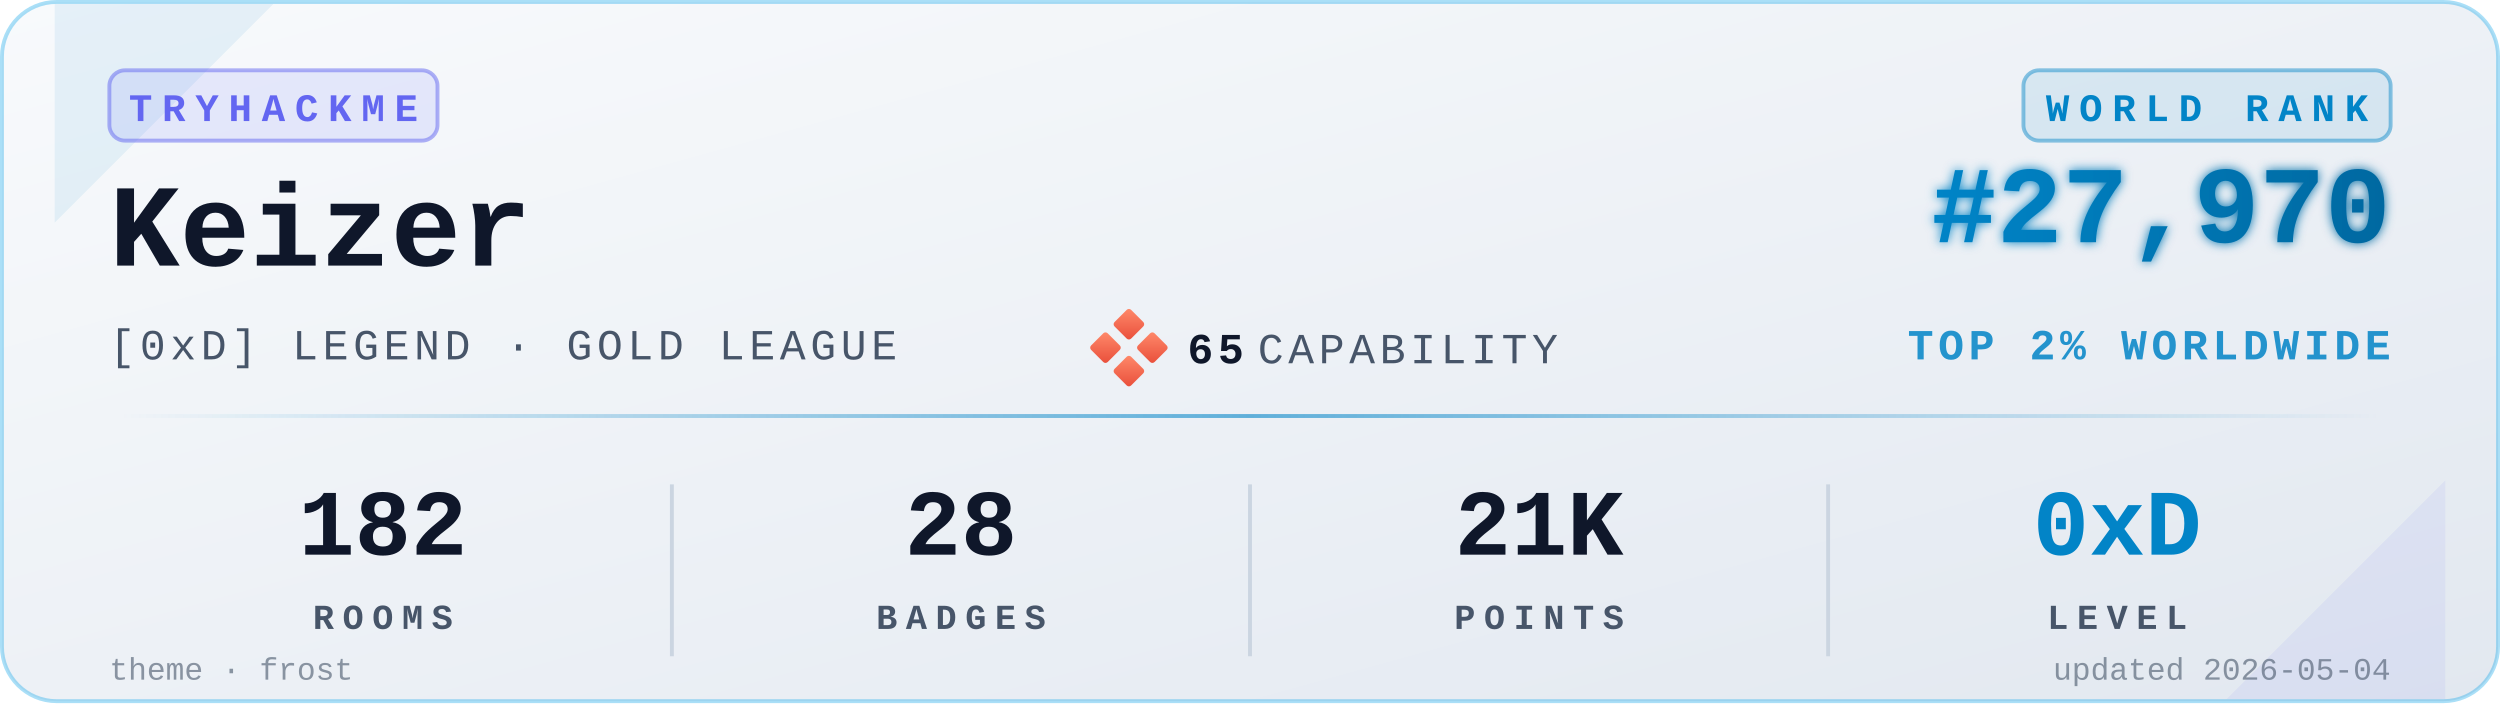
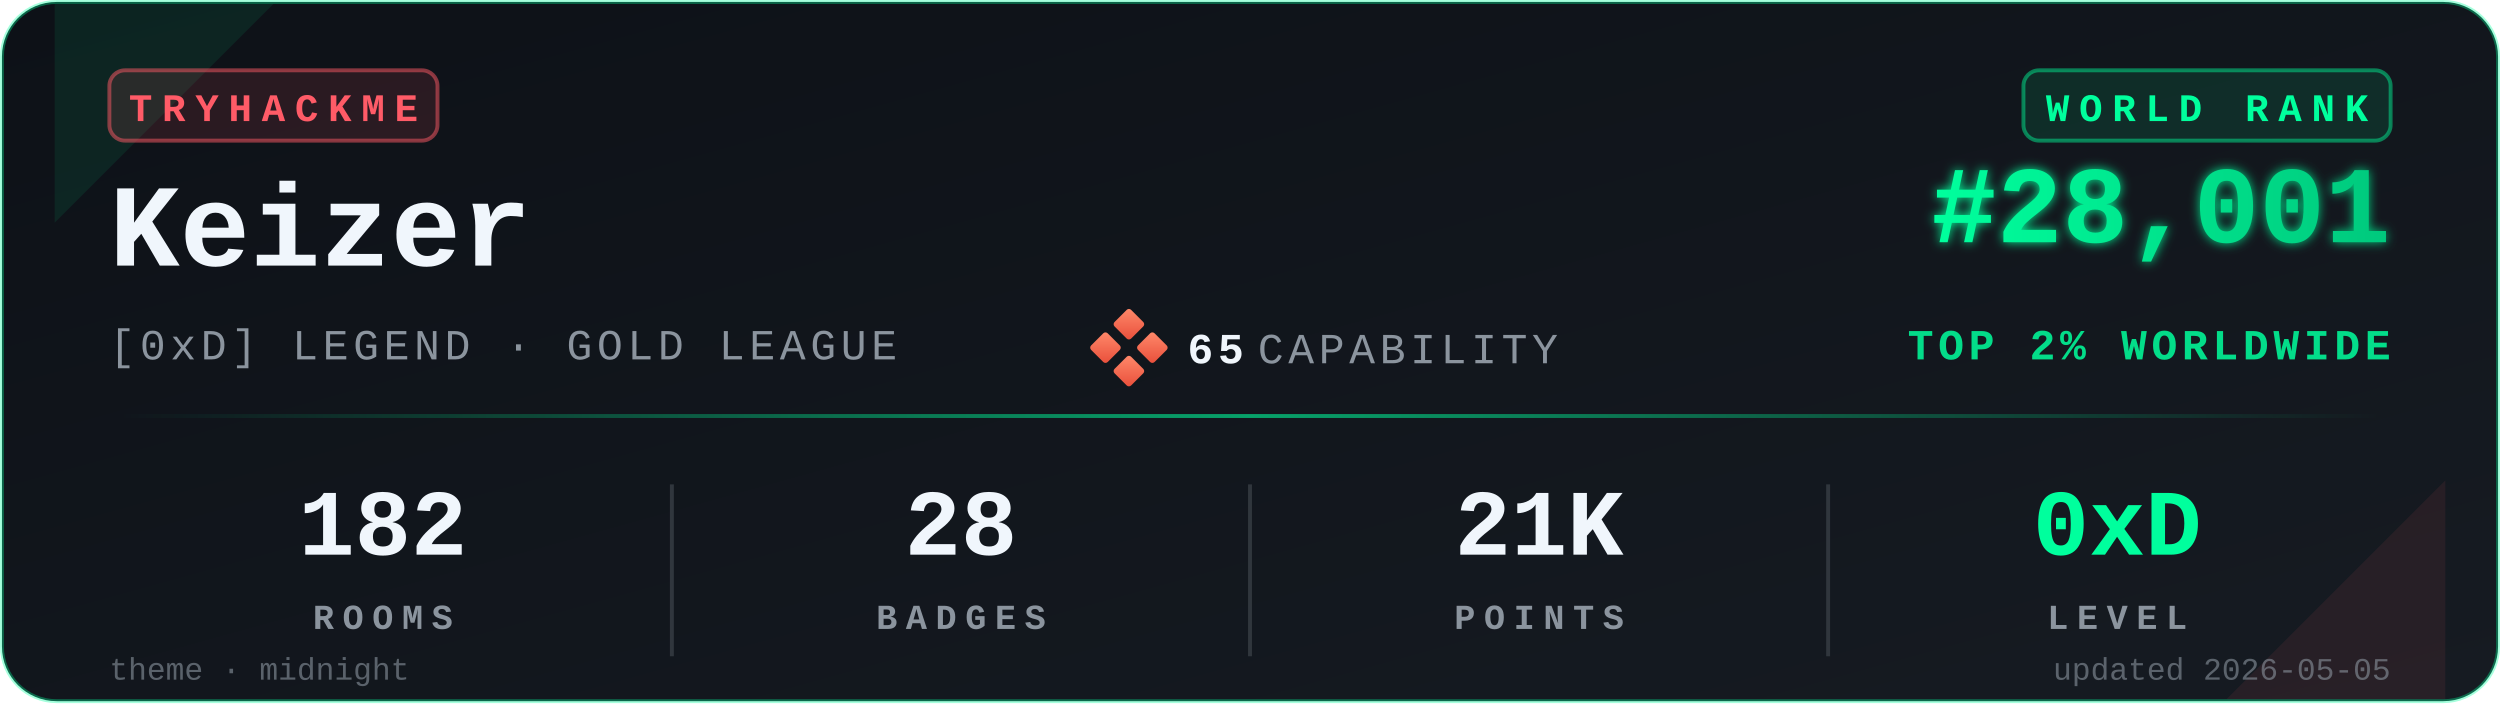
<svg xmlns="http://www.w3.org/2000/svg" viewBox="0 0 640 180" width="640" height="180" role="img" aria-label="TryHackMe stats for Keizer">
  <defs>
    <linearGradient id="bgGrad" x1="0" y1="0" x2="1" y2="1">
-       <stop offset="0%" stop-color="#f8fafc" />
-       <stop offset="100%" stop-color="#e2e8f0" />
+       <stop offset="0%" stop-color="#0d1117" />
+       <stop offset="100%" stop-color="#161b22" />
    </linearGradient>
    <linearGradient id="rankGrad" x1="0" y1="0" x2="1" y2="0">
-       <stop offset="0%" stop-color="#0284C7" />
-       <stop offset="100%" stop-color="#0369A1" />
+       <stop offset="0%" stop-color="#00FF9D" />
+       <stop offset="100%" stop-color="#00C97D" />
    </linearGradient>
    <linearGradient id="accentGrad" x1="0" y1="0" x2="1" y2="0">
-       <stop offset="0%" stop-color="#0284C7" stop-opacity="0" />
-       <stop offset="50%" stop-color="#0284C7" stop-opacity="0.6" />
-       <stop offset="100%" stop-color="#0284C7" stop-opacity="0" />
+       <stop offset="0%" stop-color="#00FF9D" stop-opacity="0" />
+       <stop offset="50%" stop-color="#00FF9D" stop-opacity="0.6" />
+       <stop offset="100%" stop-color="#00FF9D" stop-opacity="0" />
    </linearGradient>
    <linearGradient id="capGrad" x1="0" y1="0" x2="1" y2="1">
      <stop offset="0%" stop-color="#ff8a6b" />
      <stop offset="100%" stop-color="#e94e3a" />
    </linearGradient>
    <filter id="glow" x="-20%" y="-20%" width="140%" height="140%">
      <feGaussianBlur stdDeviation="1.4" result="b" />
      <feMerge>
        <feMergeNode in="b" />
        <feMergeNode in="SourceGraphic" />
      </feMerge>
    </filter>
  </defs>
-   <rect x="0.5" y="0.5" width="639" height="179" rx="14" ry="14" fill="url(#bgGrad)" stroke="#0EA5E9" stroke-opacity="0.35" stroke-width="1" />
-   <path d="M 14,1 L 70,1 L 14,57 Z" fill="#0284C7" opacity="0.08" />
-   <path d="M 626,179 L 570,179 L 626,123 Z" fill="#6366F1" opacity="0.08" />
+   <rect x="0.5" y="0.5" width="639" height="179" rx="14" ry="14" fill="url(#bgGrad)" stroke="#00FF9D" stroke-opacity="0.35" stroke-width="1" />
+   <path d="M 14,1 L 70,1 L 14,57 Z" fill="#00FF9D" opacity="0.08" />
+   <path d="M 626,179 L 570,179 L 626,123 Z" fill="#FF5B67" opacity="0.08" />
  <g transform="translate(28,18)">
-     <rect x="0" y="0" width="84" height="18" rx="4" ry="4" fill="#6366F1" fill-opacity="0.12" stroke="#6366F1" stroke-opacity="0.5" />
-     <text x="42" y="13" fill="#6366F1" font-family="ui-monospace,'SF Mono','Menlo','Cascadia Code','Consolas','Liberation Mono',monospace" font-size="10" font-weight="700" letter-spacing="2.5" text-anchor="middle">TRYHACKME</text>
+     <rect x="0" y="0" width="84" height="18" rx="4" ry="4" fill="#FF5B67" fill-opacity="0.12" stroke="#FF5B67" stroke-opacity="0.5" />
+     <text x="42" y="13" fill="#FF5B67" font-family="ui-monospace,'SF Mono','Menlo','Cascadia Code','Consolas','Liberation Mono',monospace" font-size="10" font-weight="700" letter-spacing="2.5" text-anchor="middle">TRYHACKME</text>
  </g>
-   <text x="28" y="68" fill="#0f172a" font-family="ui-monospace,'SF Mono','Menlo','Cascadia Code','Consolas','Liberation Mono',monospace" font-size="30" font-weight="700">Keizer</text>
-   <text x="28" y="92" fill="#475569" font-family="ui-monospace,'SF Mono','Menlo','Cascadia Code','Consolas','Liberation Mono',monospace" font-size="11" font-weight="500" letter-spacing="1.2">[0xD] LEGEND · GOLD LEAGUE</text>
+   <text x="28" y="68" fill="#f0f6fc" font-family="ui-monospace,'SF Mono','Menlo','Cascadia Code','Consolas','Liberation Mono',monospace" font-size="30" font-weight="700">Keizer</text>
+   <text x="28" y="92" fill="#8b949e" font-family="ui-monospace,'SF Mono','Menlo','Cascadia Code','Consolas','Liberation Mono',monospace" font-size="11" font-weight="500" letter-spacing="1.2">[0xD] LEGEND · GOLD LEAGUE</text>
  <g transform="translate(280,80)">
    <rect x="6" y="0" width="6" height="6" rx="0.8" fill="url(#capGrad)" transform="rotate(45 9 3)" />
    <rect x="0" y="6" width="6" height="6" rx="0.8" fill="url(#capGrad)" transform="rotate(45 3 9)" />
    <rect x="12" y="6" width="6" height="6" rx="0.8" fill="url(#capGrad)" transform="rotate(45 15 9)" />
    <rect x="6" y="12" width="6" height="6" rx="0.8" fill="url(#capGrad)" transform="rotate(45 9 15)" />
-     <text x="24" y="13" fill="#0f172a" font-family="ui-monospace,'SF Mono','Menlo','Cascadia Code','Consolas','Liberation Mono',monospace" font-size="11" font-weight="700" letter-spacing="1.2">65</text>
-     <text x="42" y="13" fill="#475569" font-family="ui-monospace,'SF Mono','Menlo','Cascadia Code','Consolas','Liberation Mono',monospace" font-size="11" font-weight="500" letter-spacing="1.2">CAPABILITY</text>
+     <text x="24" y="13" fill="#f0f6fc" font-family="ui-monospace,'SF Mono','Menlo','Cascadia Code','Consolas','Liberation Mono',monospace" font-size="11" font-weight="700" letter-spacing="1.2">65</text>
+     <text x="42" y="13" fill="#8b949e" font-family="ui-monospace,'SF Mono','Menlo','Cascadia Code','Consolas','Liberation Mono',monospace" font-size="11" font-weight="500" letter-spacing="1.2">CAPABILITY</text>
  </g>
  <g transform="translate(612,18)">
-     <rect x="-94" y="0" width="94" height="18" rx="4" ry="4" fill="#0284C7" fill-opacity="0.10" stroke="#0284C7" stroke-opacity="0.45" />
-     <text x="-47" y="13" fill="#0284C7" font-family="ui-monospace,'SF Mono','Menlo','Cascadia Code','Consolas','Liberation Mono',monospace" font-size="10" font-weight="700" letter-spacing="2.5" text-anchor="middle">WORLD RANK</text>
+     <rect x="-94" y="0" width="94" height="18" rx="4" ry="4" fill="#00FF9D" fill-opacity="0.10" stroke="#00FF9D" stroke-opacity="0.45" />
+     <text x="-47" y="13" fill="#00FF9D" font-family="ui-monospace,'SF Mono','Menlo','Cascadia Code','Consolas','Liberation Mono',monospace" font-size="10" font-weight="700" letter-spacing="2.5" text-anchor="middle">WORLD RANK</text>
  </g>
-   <text x="612" y="62" fill="url(#rankGrad)" font-family="ui-monospace,'SF Mono','Menlo','Cascadia Code','Consolas','Liberation Mono',monospace" font-size="28" font-weight="700" text-anchor="end" filter="url(#glow)">#27,970</text>
-   <text x="612" y="92" fill="#0284C7" fill-opacity="0.85" font-family="ui-monospace,'SF Mono','Menlo','Cascadia Code','Consolas','Liberation Mono',monospace" font-size="11" font-weight="600" letter-spacing="1.2" text-anchor="end">TOP 2% WORLDWIDE</text>
+   <text x="612" y="62" fill="url(#rankGrad)" font-family="ui-monospace,'SF Mono','Menlo','Cascadia Code','Consolas','Liberation Mono',monospace" font-size="28" font-weight="700" text-anchor="end" filter="url(#glow)">#28,001</text>
+   <text x="612" y="92" fill="#00FF9D" fill-opacity="0.85" font-family="ui-monospace,'SF Mono','Menlo','Cascadia Code','Consolas','Liberation Mono',monospace" font-size="11" font-weight="600" letter-spacing="1.2" text-anchor="end">TOP 2% WORLDWIDE</text>
  <rect x="28" y="106" width="584" height="1" fill="url(#accentGrad)" />
  <g font-family="ui-monospace,'SF Mono','Menlo','Cascadia Code','Consolas','Liberation Mono',monospace" text-anchor="middle">
-     <text x="98" y="142" fill="#0f172a" font-size="24" font-weight="700">182</text>
-     <text x="98" y="161" fill="#475569" font-size="9" font-weight="600" letter-spacing="2.2">ROOMS</text>
-     <text x="246" y="142" fill="#0f172a" font-size="24" font-weight="700">28</text>
-     <text x="246" y="161" fill="#475569" font-size="9" font-weight="600" letter-spacing="2.2">BADGES</text>
-     <text x="394" y="142" fill="#0f172a" font-size="24" font-weight="700">21K</text>
-     <text x="394" y="161" fill="#475569" font-size="9" font-weight="600" letter-spacing="2.2">POINTS</text>
-     <text x="542" y="142" fill="#0284C7" font-size="24" font-weight="700">0xD</text>
-     <text x="542" y="161" fill="#475569" font-size="9" font-weight="600" letter-spacing="2.2">LEVEL</text>
+     <text x="98" y="142" fill="#f0f6fc" font-size="24" font-weight="700">182</text>
+     <text x="98" y="161" fill="#8b949e" font-size="9" font-weight="600" letter-spacing="2.2">ROOMS</text>
+     <text x="246" y="142" fill="#f0f6fc" font-size="24" font-weight="700">28</text>
+     <text x="246" y="161" fill="#8b949e" font-size="9" font-weight="600" letter-spacing="2.2">BADGES</text>
+     <text x="394" y="142" fill="#f0f6fc" font-size="24" font-weight="700">21K</text>
+     <text x="394" y="161" fill="#8b949e" font-size="9" font-weight="600" letter-spacing="2.2">POINTS</text>
+     <text x="542" y="142" fill="#00FF9D" font-size="24" font-weight="700">0xD</text>
+     <text x="542" y="161" fill="#8b949e" font-size="9" font-weight="600" letter-spacing="2.2">LEVEL</text>
  </g>
-   <line x1="172" y1="124" x2="172" y2="168" stroke="#cbd5e1" stroke-width="1" />
-   <line x1="320" y1="124" x2="320" y2="168" stroke="#cbd5e1" stroke-width="1" />
-   <line x1="468" y1="124" x2="468" y2="168" stroke="#cbd5e1" stroke-width="1" />
-   <text x="28" y="174" fill="#475569" fill-opacity="0.6" font-family="ui-monospace,'SF Mono','Menlo','Cascadia Code','Consolas','Liberation Mono',monospace" font-size="8" font-weight="500">theme · frost</text>
-   <text x="612" y="174" fill="#475569" fill-opacity="0.6" font-family="ui-monospace,'SF Mono','Menlo','Cascadia Code','Consolas','Liberation Mono',monospace" font-size="8" font-weight="500" text-anchor="end">updated 2026-05-04</text>
+   <line x1="172" y1="124" x2="172" y2="168" stroke="#30363d" stroke-width="1" />
+   <line x1="320" y1="124" x2="320" y2="168" stroke="#30363d" stroke-width="1" />
+   <line x1="468" y1="124" x2="468" y2="168" stroke="#30363d" stroke-width="1" />
+   <text x="28" y="174" fill="#8b949e" fill-opacity="0.6" font-family="ui-monospace,'SF Mono','Menlo','Cascadia Code','Consolas','Liberation Mono',monospace" font-size="8" font-weight="500">theme · midnight</text>
+   <text x="612" y="174" fill="#8b949e" fill-opacity="0.6" font-family="ui-monospace,'SF Mono','Menlo','Cascadia Code','Consolas','Liberation Mono',monospace" font-size="8" font-weight="500" text-anchor="end">updated 2026-05-05</text>
</svg>
